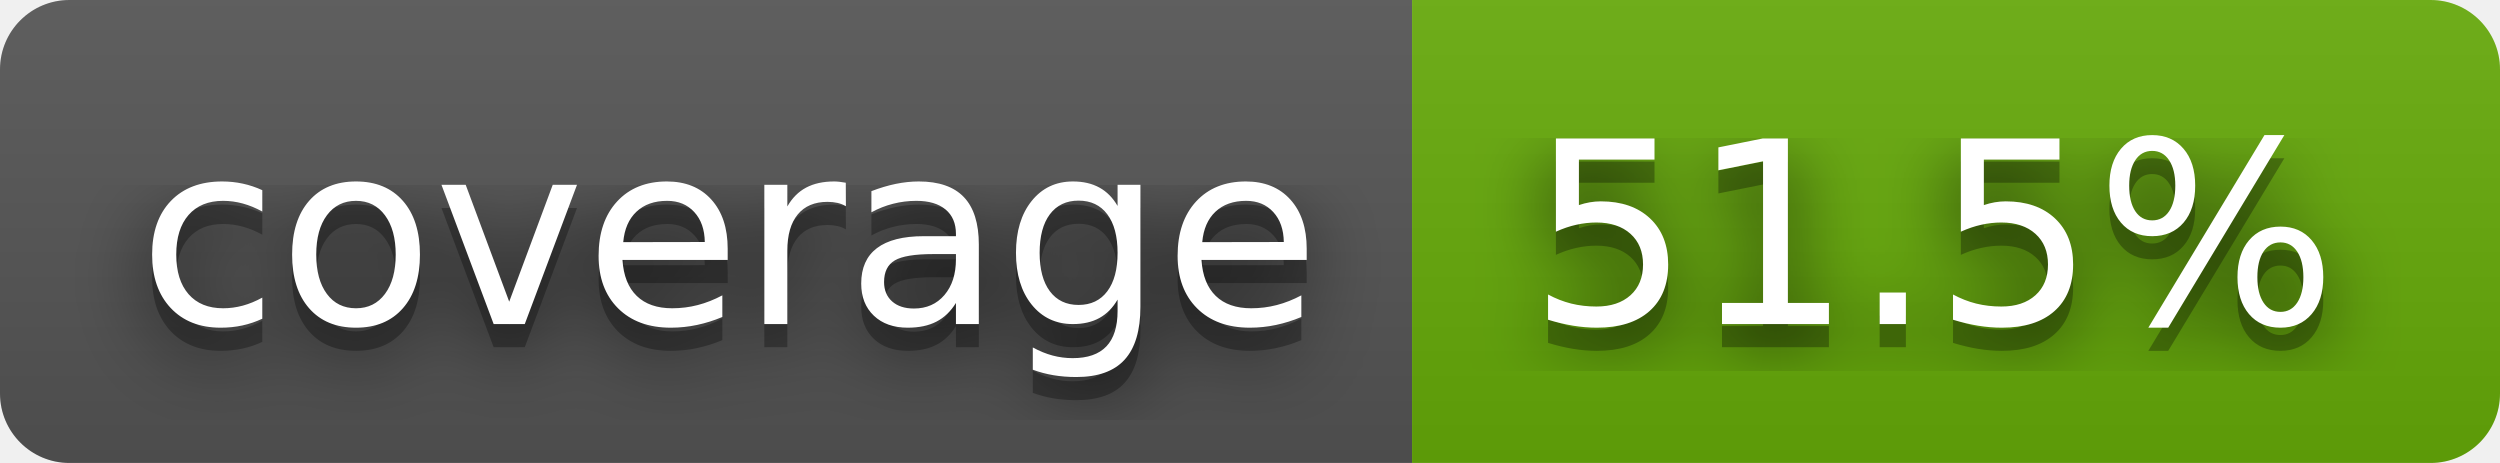
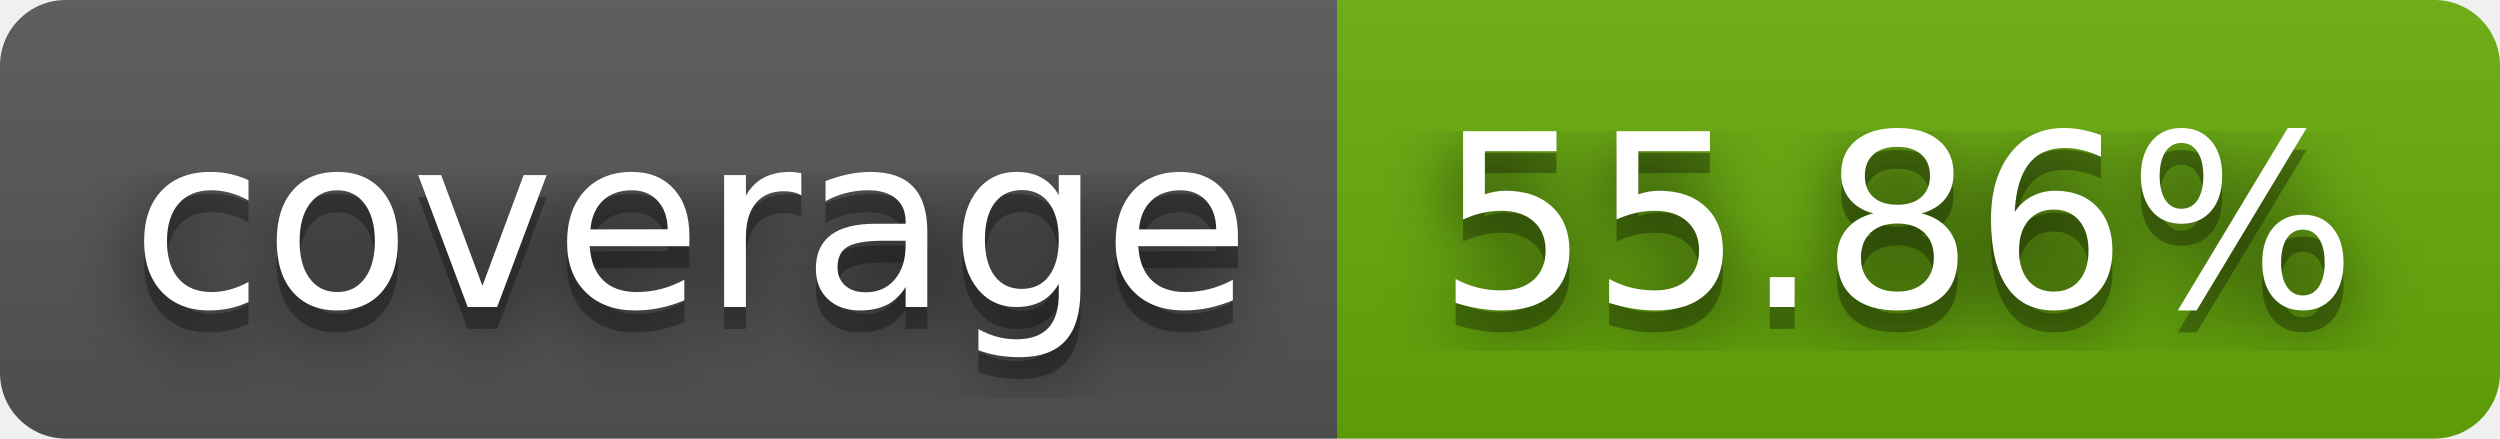
- <svg xmlns="http://www.w3.org/2000/svg" width="108" height="20" role="img" aria-label="coverage: 51.5%">
+ <svg xmlns="http://www.w3.org/2000/svg" width="114" height="20" role="img" aria-label="coverage: 55.86%">
  <filter id="blur">
    <feGaussianBlur stdDeviation="16" />
  </filter>
  <linearGradient id="s" x2="0" y2="100%">
    <stop offset="0" stop-color="#bbb" stop-opacity=".1" />
    <stop offset="1" stop-opacity=".1" />
  </linearGradient>
  <clipPath id="r">
-     <rect width="108" height="20" rx="3" />
+     <rect width="114" height="20" rx="3" />
  </clipPath>
  <g clip-path="url(#r)">
    <rect width="61" height="20" fill="#555" />
-     <rect x="61" width="47" height="20" fill="#67ac09" />
-     <rect width="108" height="20" fill="url(#s)" />
+     <rect x="61" width="53" height="20" fill="#67ac09" />
+     <rect width="114" height="20" fill="url(#s)" />
  </g>
  <g fill="#fff" text-anchor="middle" font-family="Verdana,Geneva,DejaVu Sans,sans-serif" text-rendering="geometricPrecision" font-size="110">
    <g transform="scale(.1)">
      <g aria-hidden="true" fill="#010101">
        <text x="315" y="150" fill-opacity=".8" filter="url(#blur)" textLength="510">coverage</text>
        <text x="315" y="150" fill-opacity=".3" textLength="510">coverage</text>
      </g>
      <text x="315" y="140" textLength="510">coverage</text>
    </g>
    <g transform="scale(.1)">
      <g aria-hidden="true" fill="#010101">
-         <text x="835" y="150" fill-opacity=".8" filter="url(#blur)" textLength="370">51.5%</text>
-         <text x="835" y="150" fill-opacity=".3" textLength="370">51.5%</text>
+         <text x="865" y="150" fill-opacity=".8" filter="url(#blur)" textLength="430">55.86%</text>
+         <text x="865" y="150" fill-opacity=".3" textLength="430">55.86%</text>
      </g>
-       <text x="835" y="140" textLength="370">51.5%</text>
+       <text x="865" y="140" textLength="430">55.86%</text>
    </g>
  </g>
</svg>
